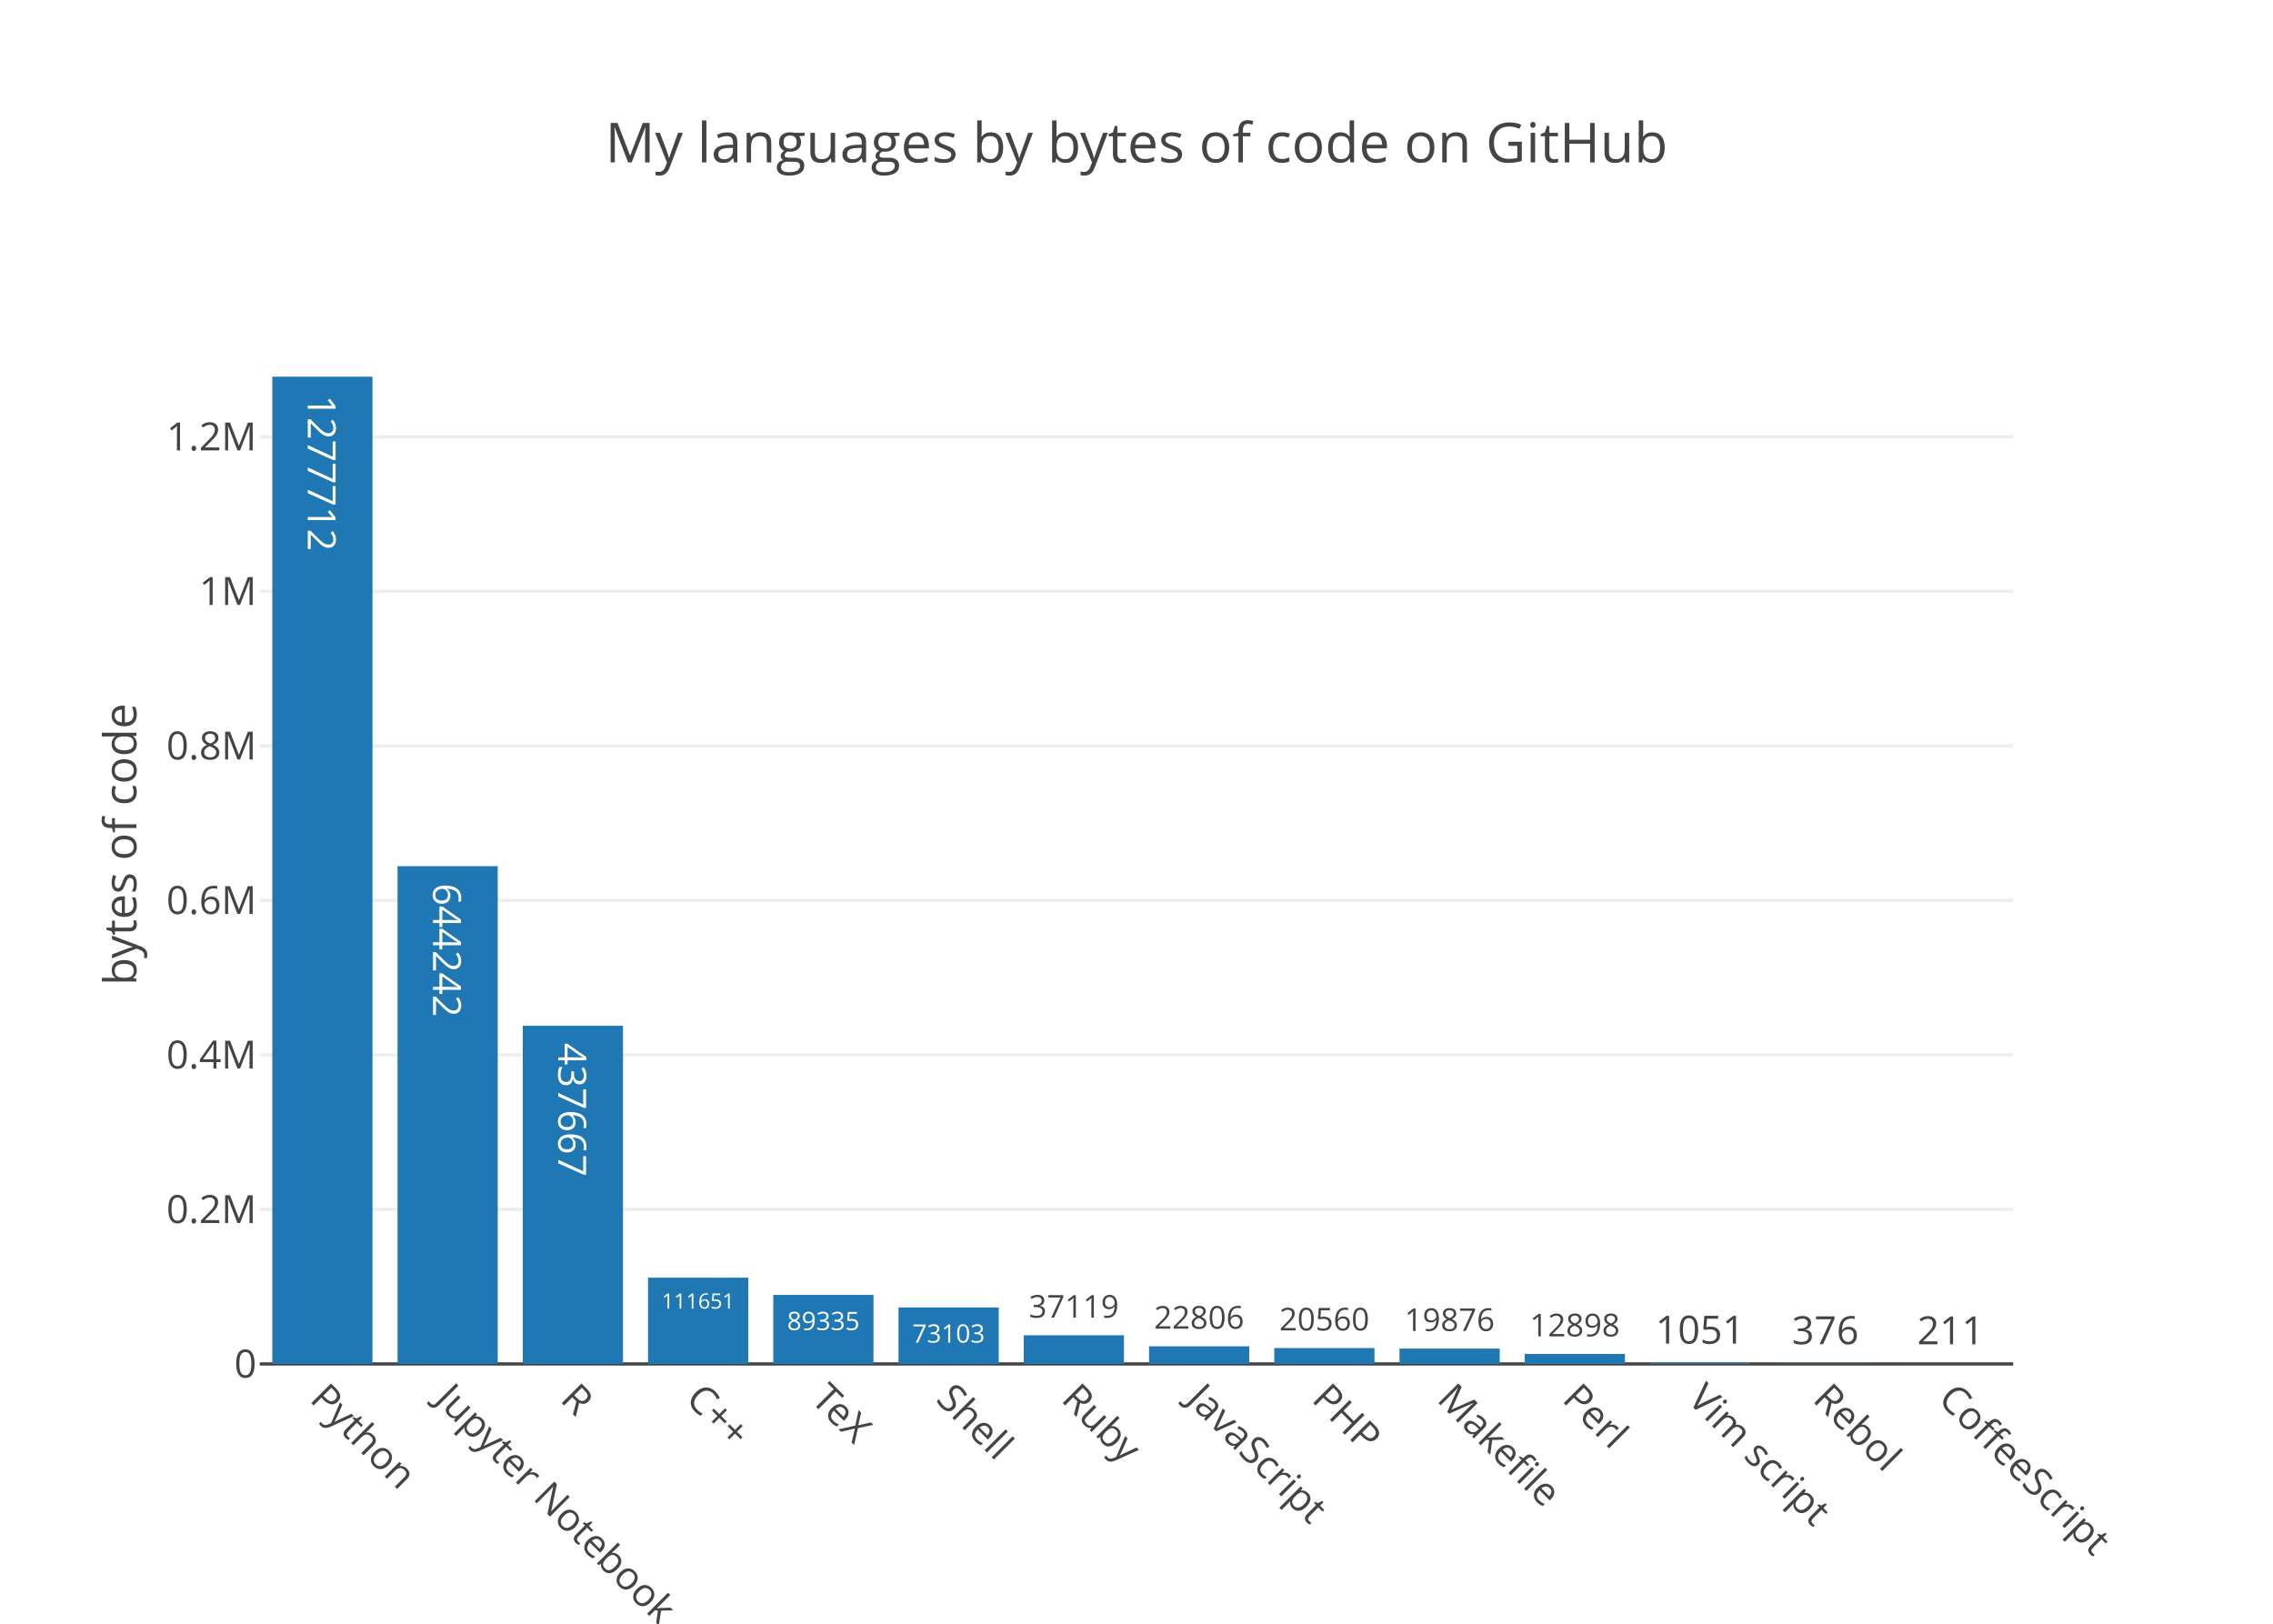
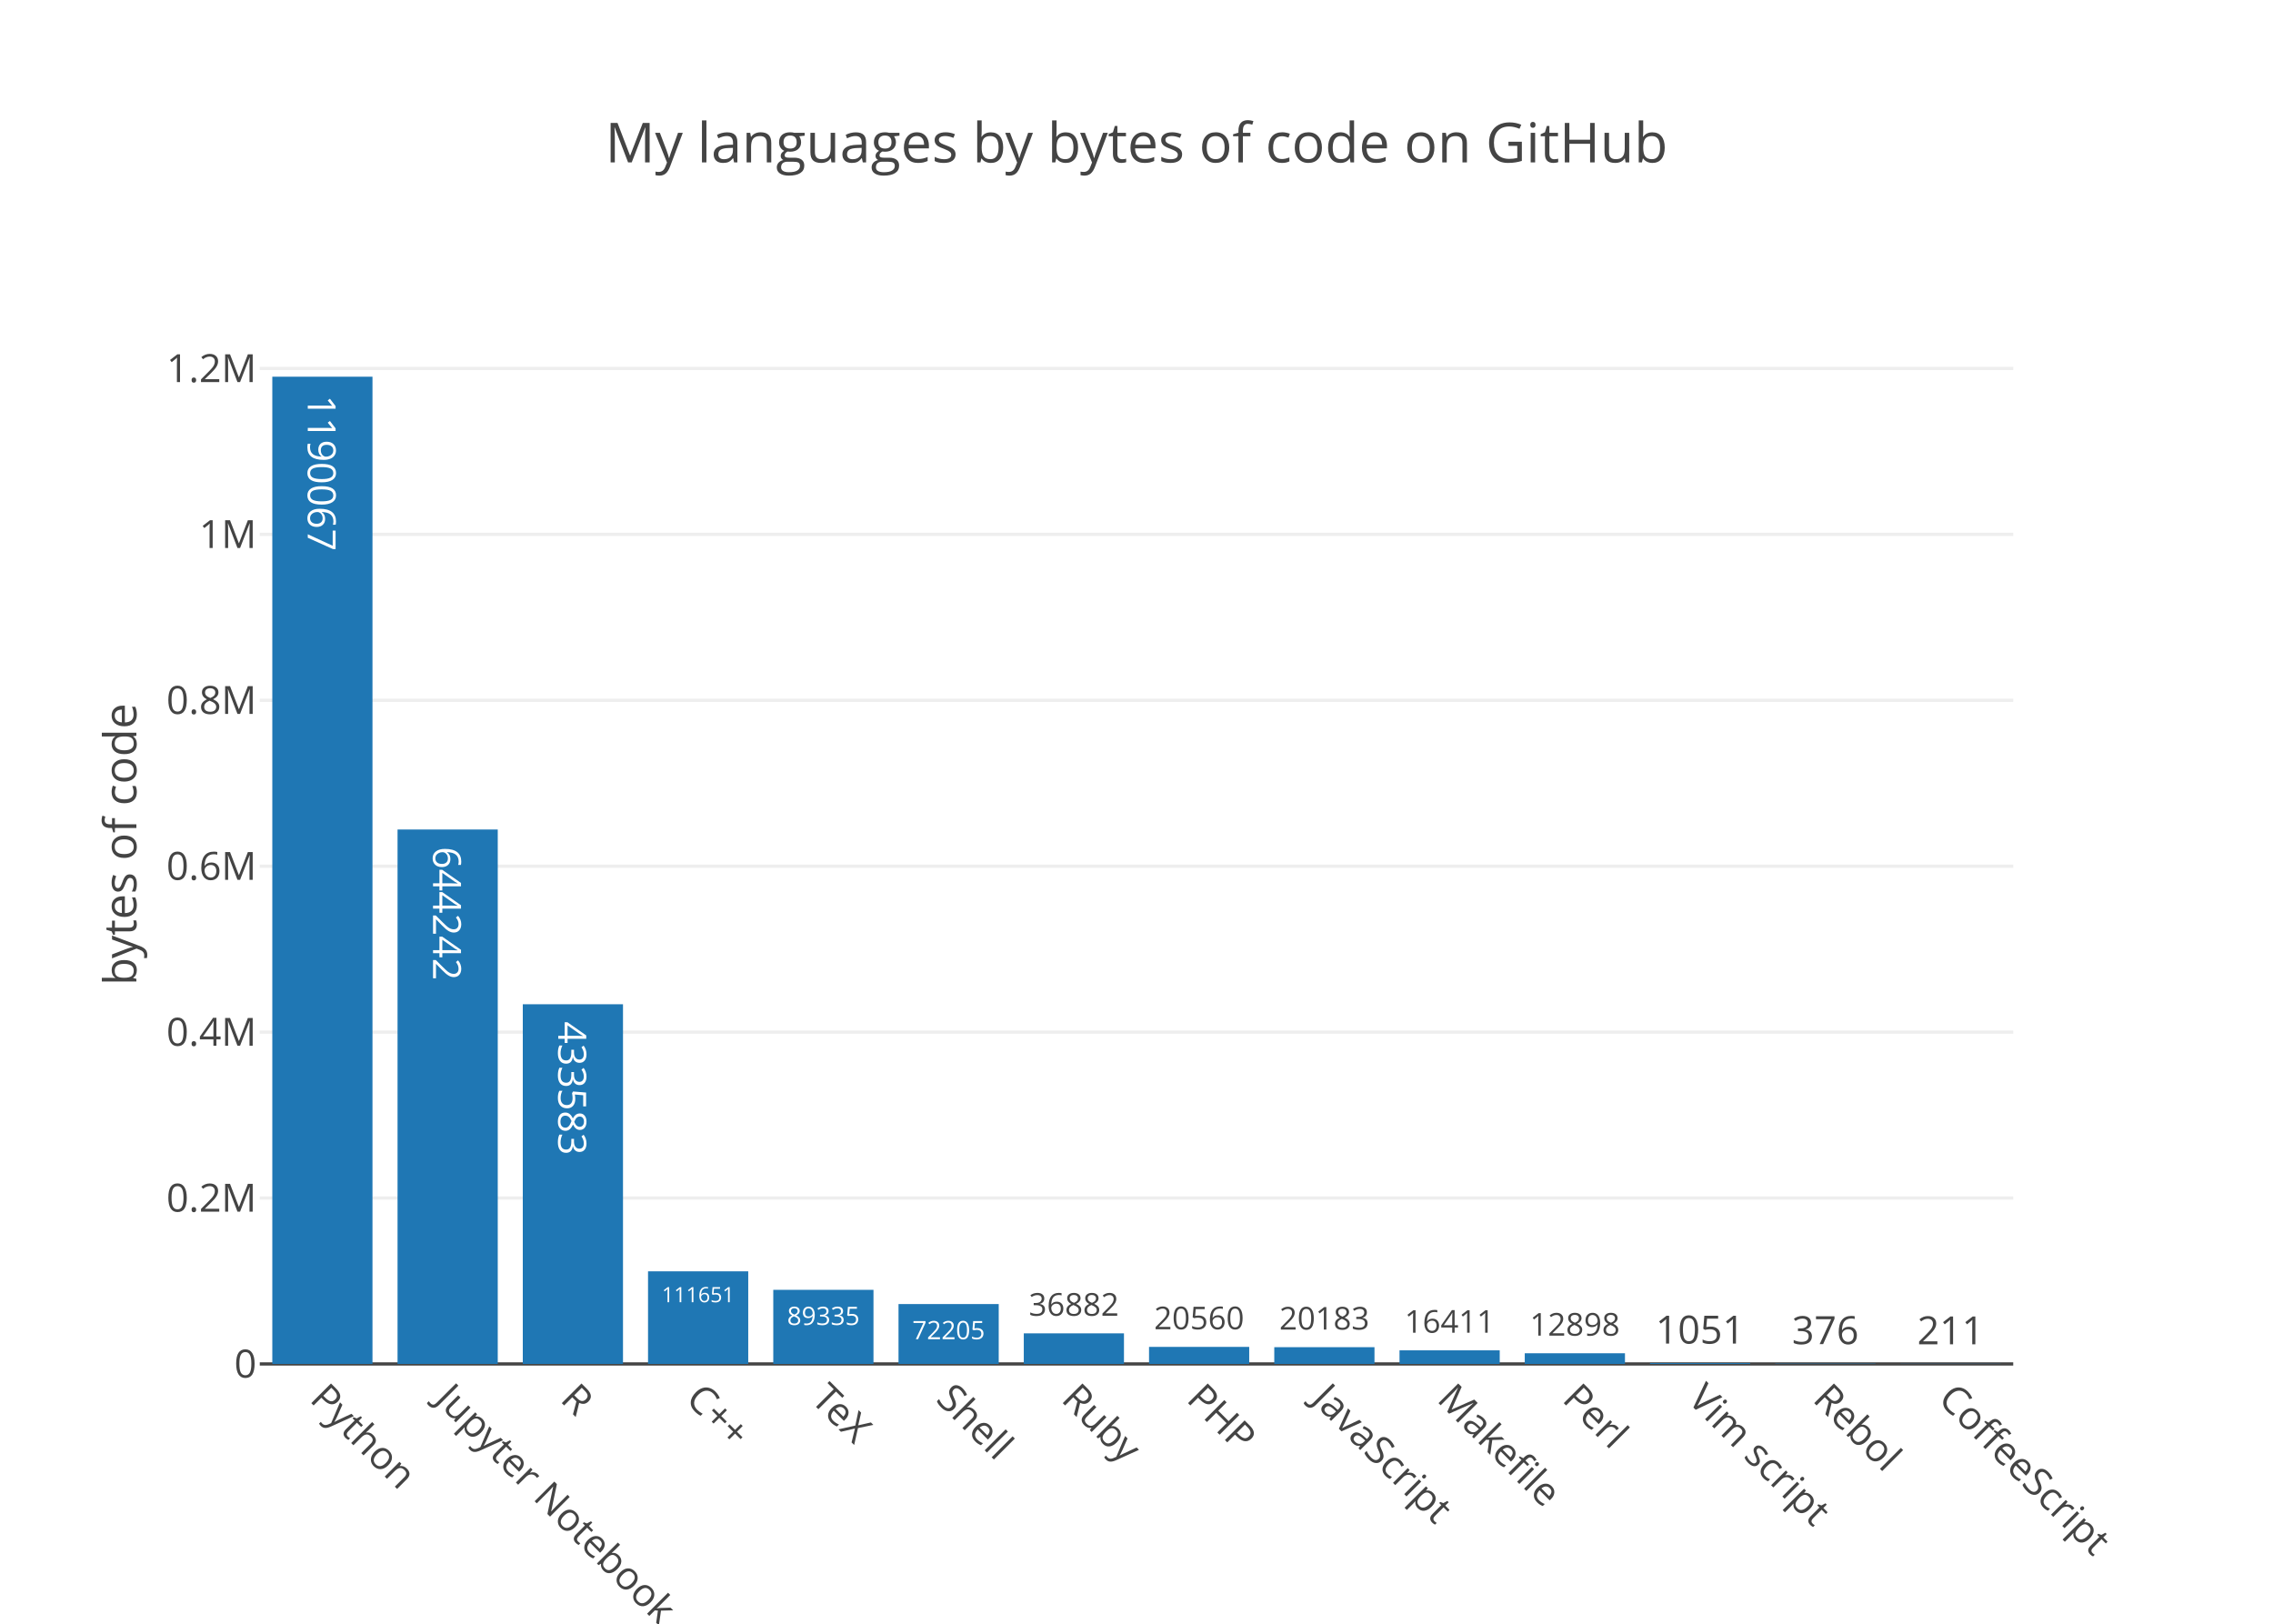
<svg xmlns="http://www.w3.org/2000/svg" class="main-svg" width="700" height="500" viewBox="0 0 700 500">
  <rect x="0" y="0" width="700" height="500" style="fill: rgb(255, 255, 255); fill-opacity: 1;" />
-   <defs id="defs-7b7f76">
+   <defs id="defs-f039c8">
    <g class="clips">
-       <clipPath id="clip7b7f76xyplot" class="plotclip">
+       <clipPath id="clipf039c8xyplot" class="plotclip">
        <rect width="540" height="320" />
      </clipPath>
-       <clipPath class="axesclip" id="clip7b7f76x">
+       <clipPath class="axesclip" id="clipf039c8x">
        <rect x="80" y="0" width="540" height="500" />
      </clipPath>
-       <clipPath class="axesclip" id="clip7b7f76y">
+       <clipPath class="axesclip" id="clipf039c8y">
        <rect x="0" y="100" width="700" height="320" />
      </clipPath>
-       <clipPath class="axesclip" id="clip7b7f76xy">
+       <clipPath class="axesclip" id="clipf039c8xy">
        <rect x="80" y="100" width="540" height="320" />
      </clipPath>
    </g>
    <g class="gradients" />
  </defs>
  <g class="bglayer" />
  <g class="layer-below">
    <g class="imagelayer" />
    <g class="shapelayer" />
  </g>
  <g class="cartesianlayer">
    <g class="subplot xy">
      <g class="layer-subplot">
        <g class="shapelayer" />
        <g class="imagelayer" />
      </g>
      <g class="gridlayer">
        <g class="x" />
        <g class="y">
-           <path class="ygrid crisp" transform="translate(0,372.41)" d="M80,0h540" style="stroke: rgb(238, 238, 238); stroke-opacity: 1; stroke-width: 1px;" />
-           <path class="ygrid crisp" transform="translate(0,324.83)" d="M80,0h540" style="stroke: rgb(238, 238, 238); stroke-opacity: 1; stroke-width: 1px;" />
-           <path class="ygrid crisp" transform="translate(0,277.24)" d="M80,0h540" style="stroke: rgb(238, 238, 238); stroke-opacity: 1; stroke-width: 1px;" />
-           <path class="ygrid crisp" transform="translate(0,229.66)" d="M80,0h540" style="stroke: rgb(238, 238, 238); stroke-opacity: 1; stroke-width: 1px;" />
-           <path class="ygrid crisp" transform="translate(0,182.07)" d="M80,0h540" style="stroke: rgb(238, 238, 238); stroke-opacity: 1; stroke-width: 1px;" />
-           <path class="ygrid crisp" transform="translate(0,134.49)" d="M80,0h540" style="stroke: rgb(238, 238, 238); stroke-opacity: 1; stroke-width: 1px;" />
+           <path class="ygrid crisp" transform="translate(0,368.91)" d="M80,0h540" style="stroke: rgb(238, 238, 238); stroke-opacity: 1; stroke-width: 1px;" />
+           <path class="ygrid crisp" transform="translate(0,317.82)" d="M80,0h540" style="stroke: rgb(238, 238, 238); stroke-opacity: 1; stroke-width: 1px;" />
+           <path class="ygrid crisp" transform="translate(0,266.73)" d="M80,0h540" style="stroke: rgb(238, 238, 238); stroke-opacity: 1; stroke-width: 1px;" />
+           <path class="ygrid crisp" transform="translate(0,215.64)" d="M80,0h540" style="stroke: rgb(238, 238, 238); stroke-opacity: 1; stroke-width: 1px;" />
+           <path class="ygrid crisp" transform="translate(0,164.55)" d="M80,0h540" style="stroke: rgb(238, 238, 238); stroke-opacity: 1; stroke-width: 1px;" />
+           <path class="ygrid crisp" transform="translate(0,113.46)" d="M80,0h540" style="stroke: rgb(238, 238, 238); stroke-opacity: 1; stroke-width: 1px;" />
        </g>
      </g>
      <g class="zerolinelayer">
        <path class="yzl zl crisp" transform="translate(0,420)" d="M80,0h540" style="stroke: rgb(68, 68, 68); stroke-opacity: 1; stroke-width: 1px;" />
      </g>
      <path class="xlines-below" />
      <path class="ylines-below" />
      <g class="overlines-below" />
      <g class="xaxislayer-below" />
      <g class="yaxislayer-below" />
      <g class="overaxes-below" />
-       <g class="plot" transform="translate(80, 100)" clip-path="url('#clip7b7f76xyplot')">
+       <g class="plot" transform="translate(80, 100)" clip-path="url('#clipf039c8xyplot')">
        <g class="barlayer mlayer">
          <g class="trace bars" style="opacity: 1;">
            <g class="points">
              <g class="point">
                <path d="M3.86,320V16H34.71V320Z" style="vector-effect: non-scaling-stroke; opacity: 1; stroke-width: 0px; fill: rgb(31, 119, 180); fill-opacity: 1;" />
-                 <text class="bartext bartext-inside" transform="translate(19.27719 50.19531)rotate(90 0.0078125 -4.5) " text-anchor="middle" data-notex="1" x="0" y="0" style="font-family: 'Open Sans', verdana, arial, sans-serif; font-size: 12px; fill: rgb(255, 255, 255); fill-opacity: 1; white-space: pre;">1277712</text>
-               </g>
-               <g class="point">
-                 <path d="M42.43,320V166.72H73.29V320Z" style="vector-effect: non-scaling-stroke; opacity: 1; stroke-width: 0px; fill: rgb(31, 119, 180); fill-opacity: 1;" />
-                 <text class="bartext bartext-inside" transform="translate(57.85219 197.1028)rotate(90 0.0078125 -4.5) " text-anchor="middle" data-notex="1" x="0" y="0" style="font-family: 'Open Sans', verdana, arial, sans-serif; font-size: 12px; fill: rgb(255, 255, 255); fill-opacity: 1; white-space: pre;">644242</text>
-               </g>
-               <g class="point">
-                 <path d="M81,320V215.87H111.86V320Z" style="vector-effect: non-scaling-stroke; opacity: 1; stroke-width: 0px; fill: rgb(31, 119, 180); fill-opacity: 1;" />
-                 <text class="bartext bartext-inside" transform="translate(96.42219 246.2528)rotate(90 0.0078125 -4.5) " text-anchor="middle" data-notex="1" x="0" y="0" style="font-family: 'Open Sans', verdana, arial, sans-serif; font-size: 12px; fill: rgb(255, 255, 255); fill-opacity: 1; white-space: pre;">437667</text>
-               </g>
-               <g class="point">
-                 <path d="M119.57,320V293.44H150.43V320Z" style="vector-effect: non-scaling-stroke; opacity: 1; stroke-width: 0px; fill: rgb(31, 119, 180); fill-opacity: 1;" />
-                 <text class="bartext bartext-inside" transform="translate(134.9958 302.9584)scale(0.5432025) " text-anchor="middle" data-notex="1" x="0" y="0" style="font-family: 'Open Sans', verdana, arial, sans-serif; font-size: 12px; fill: rgb(255, 255, 255); fill-opacity: 1; white-space: pre;">111651</text>
-               </g>
-               <g class="point">
-                 <path d="M158.14,320V298.74H189V320Z" style="vector-effect: non-scaling-stroke; opacity: 1; stroke-width: 0px; fill: rgb(31, 119, 180); fill-opacity: 1;" />
-                 <text class="bartext bartext-inside" transform="translate(173.5649 309.5616)scale(0.6517984) " text-anchor="middle" data-notex="1" x="0" y="0" style="font-family: 'Open Sans', verdana, arial, sans-serif; font-size: 12px; fill: rgb(255, 255, 255); fill-opacity: 1; white-space: pre;">89335</text>
-               </g>
-               <g class="point">
-                 <path d="M196.71,320V302.61H227.57V320Z" style="vector-effect: non-scaling-stroke; opacity: 1; stroke-width: 0px; fill: rgb(31, 119, 180); fill-opacity: 1;" />
-                 <text class="bartext bartext-inside" transform="translate(212.1349 313.4316)scale(0.6517984) " text-anchor="middle" data-notex="1" x="0" y="0" style="font-family: 'Open Sans', verdana, arial, sans-serif; font-size: 12px; fill: rgb(255, 255, 255); fill-opacity: 1; white-space: pre;">73103</text>
-               </g>
-               <g class="point">
-                 <path d="M235.29,320V311.17H266.14V320Z" style="vector-effect: non-scaling-stroke; opacity: 1; stroke-width: 0px; fill: rgb(31, 119, 180); fill-opacity: 1;" />
-                 <text class="bartext bartext-outside" transform="translate(250.7087 305.7435)scale(0.8088488) " text-anchor="middle" data-notex="1" x="0" y="0" style="font-family: 'Open Sans', verdana, arial, sans-serif; font-size: 12px; fill: rgb(68, 68, 68); fill-opacity: 1; white-space: pre;">37119</text>
-               </g>
-               <g class="point">
-                 <path d="M273.86,320V314.57H304.71V320Z" style="vector-effect: non-scaling-stroke; opacity: 1; stroke-width: 0px; fill: rgb(31, 119, 180); fill-opacity: 1;" />
-                 <text class="bartext bartext-outside" transform="translate(289.2787 309.1435)scale(0.8088488) " text-anchor="middle" data-notex="1" x="0" y="0" style="font-family: 'Open Sans', verdana, arial, sans-serif; font-size: 12px; fill: rgb(68, 68, 68); fill-opacity: 1; white-space: pre;">22806</text>
-               </g>
-               <g class="point">
-                 <path d="M312.43,320V315.11H343.29V320Z" style="vector-effect: non-scaling-stroke; opacity: 1; stroke-width: 0px; fill: rgb(31, 119, 180); fill-opacity: 1;" />
-                 <text class="bartext bartext-outside" transform="translate(327.8537 309.6827)scale(0.809111) " text-anchor="middle" data-notex="1" x="0" y="0" style="font-family: 'Open Sans', verdana, arial, sans-serif; font-size: 12px; fill: rgb(68, 68, 68); fill-opacity: 1; white-space: pre;">20560</text>
-               </g>
-               <g class="point">
-                 <path d="M351,320V315.27H381.86V320Z" style="vector-effect: non-scaling-stroke; opacity: 1; stroke-width: 0px; fill: rgb(31, 119, 180); fill-opacity: 1;" />
-                 <text class="bartext bartext-outside" transform="translate(366.4237 309.8427)scale(0.809111) " text-anchor="middle" data-notex="1" x="0" y="0" style="font-family: 'Open Sans', verdana, arial, sans-serif; font-size: 12px; fill: rgb(68, 68, 68); fill-opacity: 1; white-space: pre;">19876</text>
-               </g>
-               <g class="point">
-                 <path d="M389.57,320V316.93H420.43V320Z" style="vector-effect: non-scaling-stroke; opacity: 1; stroke-width: 0px; fill: rgb(31, 119, 180); fill-opacity: 1;" />
-                 <text class="bartext bartext-outside" transform="translate(404.9937 311.5027)scale(0.809111) " text-anchor="middle" data-notex="1" x="0" y="0" style="font-family: 'Open Sans', verdana, arial, sans-serif; font-size: 12px; fill: rgb(68, 68, 68); fill-opacity: 1; white-space: pre;">12898</text>
-               </g>
-               <g class="point">
-                 <path d="M428.14,320V319.75H459V320Z" style="vector-effect: non-scaling-stroke; opacity: 1; stroke-width: 0px; fill: rgb(31, 119, 180); fill-opacity: 1;" />
-                 <text class="bartext bartext-outside" transform="translate(443.5622 313.75)" text-anchor="middle" data-notex="1" x="0" y="0" style="font-family: 'Open Sans', verdana, arial, sans-serif; font-size: 12px; fill: rgb(68, 68, 68); fill-opacity: 1; white-space: pre;">1051</text>
-               </g>
-               <g class="point">
-                 <path d="M466.71,320V319.91H497.57V320Z" style="vector-effect: non-scaling-stroke; opacity: 1; stroke-width: 0px; fill: rgb(31, 119, 180); fill-opacity: 1;" />
-                 <text class="bartext bartext-outside" transform="translate(482.14 313.91)" text-anchor="middle" data-notex="1" x="0" y="0" style="font-family: 'Open Sans', verdana, arial, sans-serif; font-size: 12px; fill: rgb(68, 68, 68); fill-opacity: 1; white-space: pre;">376</text>
+                 <text class="bartext bartext-inside" transform="translate(19.27719 50.19531)rotate(90 0.0078125 -4.5) " text-anchor="middle" data-notex="1" x="0" y="0" style="font-family: 'Open Sans', verdana, arial, sans-serif; font-size: 12px; fill: rgb(255, 255, 255); fill-opacity: 1; white-space: pre;">1190067</text>
+               </g>
+               <g class="point">
+                 <path d="M42.43,320V155.43H73.29V320Z" style="vector-effect: non-scaling-stroke; opacity: 1; stroke-width: 0px; fill: rgb(31, 119, 180); fill-opacity: 1;" />
+                 <text class="bartext bartext-inside" transform="translate(57.85219 185.8128)rotate(90 0.0078125 -4.5) " text-anchor="middle" data-notex="1" x="0" y="0" style="font-family: 'Open Sans', verdana, arial, sans-serif; font-size: 12px; fill: rgb(255, 255, 255); fill-opacity: 1; white-space: pre;">644242</text>
+               </g>
+               <g class="point">
+                 <path d="M81,320V209.24H111.86V320Z" style="vector-effect: non-scaling-stroke; opacity: 1; stroke-width: 0px; fill: rgb(31, 119, 180); fill-opacity: 1;" />
+                 <text class="bartext bartext-inside" transform="translate(96.42219 239.6228)rotate(90 0.0078125 -4.5) " text-anchor="middle" data-notex="1" x="0" y="0" style="font-family: 'Open Sans', verdana, arial, sans-serif; font-size: 12px; fill: rgb(255, 255, 255); fill-opacity: 1; white-space: pre;">433583</text>
+               </g>
+               <g class="point">
+                 <path d="M119.57,320V291.48H150.43V320Z" style="vector-effect: non-scaling-stroke; opacity: 1; stroke-width: 0px; fill: rgb(31, 119, 180); fill-opacity: 1;" />
+                 <text class="bartext bartext-inside" transform="translate(134.9958 300.9984)scale(0.5432025) " text-anchor="middle" data-notex="1" x="0" y="0" style="font-family: 'Open Sans', verdana, arial, sans-serif; font-size: 12px; fill: rgb(255, 255, 255); fill-opacity: 1; white-space: pre;">111651</text>
+               </g>
+               <g class="point">
+                 <path d="M158.14,320V297.18H189V320Z" style="vector-effect: non-scaling-stroke; opacity: 1; stroke-width: 0px; fill: rgb(31, 119, 180); fill-opacity: 1;" />
+                 <text class="bartext bartext-inside" transform="translate(173.5649 308.0016)scale(0.6517984) " text-anchor="middle" data-notex="1" x="0" y="0" style="font-family: 'Open Sans', verdana, arial, sans-serif; font-size: 12px; fill: rgb(255, 255, 255); fill-opacity: 1; white-space: pre;">89335</text>
+               </g>
+               <g class="point">
+                 <path d="M196.71,320V301.56H227.57V320Z" style="vector-effect: non-scaling-stroke; opacity: 1; stroke-width: 0px; fill: rgb(31, 119, 180); fill-opacity: 1;" />
+                 <text class="bartext bartext-inside" transform="translate(212.1349 312.3816)scale(0.6517984) " text-anchor="middle" data-notex="1" x="0" y="0" style="font-family: 'Open Sans', verdana, arial, sans-serif; font-size: 12px; fill: rgb(255, 255, 255); fill-opacity: 1; white-space: pre;">72205</text>
+               </g>
+               <g class="point">
+                 <path d="M235.29,320V310.58H266.14V320Z" style="vector-effect: non-scaling-stroke; opacity: 1; stroke-width: 0px; fill: rgb(31, 119, 180); fill-opacity: 1;" />
+                 <text class="bartext bartext-outside" transform="translate(250.7087 305.1535)scale(0.8088488) " text-anchor="middle" data-notex="1" x="0" y="0" style="font-family: 'Open Sans', verdana, arial, sans-serif; font-size: 12px; fill: rgb(68, 68, 68); fill-opacity: 1; white-space: pre;">36882</text>
+               </g>
+               <g class="point">
+                 <path d="M273.86,320V314.75H304.71V320Z" style="vector-effect: non-scaling-stroke; opacity: 1; stroke-width: 0px; fill: rgb(31, 119, 180); fill-opacity: 1;" />
+                 <text class="bartext bartext-outside" transform="translate(289.2787 309.3235)scale(0.8088488) " text-anchor="middle" data-notex="1" x="0" y="0" style="font-family: 'Open Sans', verdana, arial, sans-serif; font-size: 12px; fill: rgb(68, 68, 68); fill-opacity: 1; white-space: pre;">20560</text>
+               </g>
+               <g class="point">
+                 <path d="M312.43,320V314.84H343.29V320Z" style="vector-effect: non-scaling-stroke; opacity: 1; stroke-width: 0px; fill: rgb(31, 119, 180); fill-opacity: 1;" />
+                 <text class="bartext bartext-outside" transform="translate(327.8537 309.4127)scale(0.809111) " text-anchor="middle" data-notex="1" x="0" y="0" style="font-family: 'Open Sans', verdana, arial, sans-serif; font-size: 12px; fill: rgb(68, 68, 68); fill-opacity: 1; white-space: pre;">20183</text>
+               </g>
+               <g class="point">
+                 <path d="M351,320V315.81H381.86V320Z" style="vector-effect: non-scaling-stroke; opacity: 1; stroke-width: 0px; fill: rgb(31, 119, 180); fill-opacity: 1;" />
+                 <text class="bartext bartext-outside" transform="translate(366.4237 310.3827)scale(0.809111) " text-anchor="middle" data-notex="1" x="0" y="0" style="font-family: 'Open Sans', verdana, arial, sans-serif; font-size: 12px; fill: rgb(68, 68, 68); fill-opacity: 1; white-space: pre;">16411</text>
+               </g>
+               <g class="point">
+                 <path d="M389.57,320V316.71H420.43V320Z" style="vector-effect: non-scaling-stroke; opacity: 1; stroke-width: 0px; fill: rgb(31, 119, 180); fill-opacity: 1;" />
+                 <text class="bartext bartext-outside" transform="translate(404.9937 311.2827)scale(0.809111) " text-anchor="middle" data-notex="1" x="0" y="0" style="font-family: 'Open Sans', verdana, arial, sans-serif; font-size: 12px; fill: rgb(68, 68, 68); fill-opacity: 1; white-space: pre;">12898</text>
+               </g>
+               <g class="point">
+                 <path d="M428.14,320V319.73H459V320Z" style="vector-effect: non-scaling-stroke; opacity: 1; stroke-width: 0px; fill: rgb(31, 119, 180); fill-opacity: 1;" />
+                 <text class="bartext bartext-outside" transform="translate(443.5622 313.73)" text-anchor="middle" data-notex="1" x="0" y="0" style="font-family: 'Open Sans', verdana, arial, sans-serif; font-size: 12px; fill: rgb(68, 68, 68); fill-opacity: 1; white-space: pre;">1051</text>
+               </g>
+               <g class="point">
+                 <path d="M466.71,320V319.9H497.57V320Z" style="vector-effect: non-scaling-stroke; opacity: 1; stroke-width: 0px; fill: rgb(31, 119, 180); fill-opacity: 1;" />
+                 <text class="bartext bartext-outside" transform="translate(482.14 313.9)" text-anchor="middle" data-notex="1" x="0" y="0" style="font-family: 'Open Sans', verdana, arial, sans-serif; font-size: 12px; fill: rgb(68, 68, 68); fill-opacity: 1; white-space: pre;">376</text>
              </g>
              <g class="point">
                <path d="M505.29,320V319.95H536.14V320Z" style="vector-effect: non-scaling-stroke; opacity: 1; stroke-width: 0px; fill: rgb(31, 119, 180); fill-opacity: 1;" />
                <text class="bartext bartext-outside" transform="translate(520.715 313.95)" text-anchor="middle" data-notex="1" x="0" y="0" style="font-family: 'Open Sans', verdana, arial, sans-serif; font-size: 12px; fill: rgb(68, 68, 68); fill-opacity: 1; white-space: pre;">211</text>
              </g>
            </g>
          </g>
        </g>
      </g>
      <g class="overplot" />
      <path class="xlines-above crisp" d="M0,0" style="fill: none;" />
      <path class="ylines-above crisp" d="M0,0" style="fill: none;" />
      <g class="overlines-above" />
      <g class="xaxislayer-above">
        <g class="xtick">
          <text text-anchor="start" x="0" y="433" transform="translate(99.29,0) rotate(45,0,427)" style="font-family: 'Open Sans', verdana, arial, sans-serif; font-size: 12px; fill: rgb(68, 68, 68); fill-opacity: 1; white-space: pre;">Python</text>
        </g>
        <g class="xtick">
          <text text-anchor="start" x="0" y="433" transform="translate(137.86,0) rotate(45,0,427)" style="font-family: 'Open Sans', verdana, arial, sans-serif; font-size: 12px; fill: rgb(68, 68, 68); fill-opacity: 1; white-space: pre;">Jupyter Notebook</text>
        </g>
        <g class="xtick">
          <text text-anchor="start" x="0" y="433" transform="translate(176.43,0) rotate(45,0,427)" style="font-family: 'Open Sans', verdana, arial, sans-serif; font-size: 12px; fill: rgb(68, 68, 68); fill-opacity: 1; white-space: pre;">R</text>
        </g>
        <g class="xtick">
          <text text-anchor="start" x="0" y="433" transform="translate(215,0) rotate(45,0,427)" style="font-family: 'Open Sans', verdana, arial, sans-serif; font-size: 12px; fill: rgb(68, 68, 68); fill-opacity: 1; white-space: pre;">C++</text>
        </g>
        <g class="xtick">
          <text text-anchor="start" x="0" y="433" transform="translate(253.57,0) rotate(45,0,427)" style="font-family: 'Open Sans', verdana, arial, sans-serif; font-size: 12px; fill: rgb(68, 68, 68); fill-opacity: 1; white-space: pre;">TeX</text>
        </g>
        <g class="xtick">
          <text text-anchor="start" x="0" y="433" transform="translate(292.14,0) rotate(45,0,427)" style="font-family: 'Open Sans', verdana, arial, sans-serif; font-size: 12px; fill: rgb(68, 68, 68); fill-opacity: 1; white-space: pre;">Shell</text>
        </g>
        <g class="xtick">
          <text text-anchor="start" x="0" y="433" transform="translate(330.71,0) rotate(45,0,427)" style="font-family: 'Open Sans', verdana, arial, sans-serif; font-size: 12px; fill: rgb(68, 68, 68); fill-opacity: 1; white-space: pre;">Ruby</text>
        </g>
        <g class="xtick">
-           <text text-anchor="start" x="0" y="433" transform="translate(369.29,0) rotate(45,0,427)" style="font-family: 'Open Sans', verdana, arial, sans-serif; font-size: 12px; fill: rgb(68, 68, 68); fill-opacity: 1; white-space: pre;">JavaScript</text>
-         </g>
-         <g class="xtick">
-           <text text-anchor="start" x="0" y="433" transform="translate(407.86,0) rotate(45,0,427)" style="font-family: 'Open Sans', verdana, arial, sans-serif; font-size: 12px; fill: rgb(68, 68, 68); fill-opacity: 1; white-space: pre;">PHP</text>
+           <text text-anchor="start" x="0" y="433" transform="translate(369.29,0) rotate(45,0,427)" style="font-family: 'Open Sans', verdana, arial, sans-serif; font-size: 12px; fill: rgb(68, 68, 68); fill-opacity: 1; white-space: pre;">PHP</text>
+         </g>
+         <g class="xtick">
+           <text text-anchor="start" x="0" y="433" transform="translate(407.86,0) rotate(45,0,427)" style="font-family: 'Open Sans', verdana, arial, sans-serif; font-size: 12px; fill: rgb(68, 68, 68); fill-opacity: 1; white-space: pre;">JavaScript</text>
        </g>
        <g class="xtick">
          <text text-anchor="start" x="0" y="433" transform="translate(446.43,0) rotate(45,0,427)" style="font-family: 'Open Sans', verdana, arial, sans-serif; font-size: 12px; fill: rgb(68, 68, 68); fill-opacity: 1; white-space: pre;">Makefile</text>
        </g>
        <g class="xtick">
          <text text-anchor="start" x="0" y="433" transform="translate(485,0) rotate(45,0,427)" style="font-family: 'Open Sans', verdana, arial, sans-serif; font-size: 12px; fill: rgb(68, 68, 68); fill-opacity: 1; white-space: pre;">Perl</text>
        </g>
        <g class="xtick">
          <text text-anchor="start" x="0" y="433" transform="translate(523.57,0) rotate(45,0,427)" style="font-family: 'Open Sans', verdana, arial, sans-serif; font-size: 12px; fill: rgb(68, 68, 68); fill-opacity: 1; white-space: pre;">Vim script</text>
        </g>
        <g class="xtick">
          <text text-anchor="start" x="0" y="433" transform="translate(562.14,0) rotate(45,0,427)" style="font-family: 'Open Sans', verdana, arial, sans-serif; font-size: 12px; fill: rgb(68, 68, 68); fill-opacity: 1; white-space: pre;">Rebol</text>
        </g>
        <g class="xtick">
          <text text-anchor="start" x="0" y="433" transform="translate(600.71,0) rotate(45,0,427)" style="font-family: 'Open Sans', verdana, arial, sans-serif; font-size: 12px; fill: rgb(68, 68, 68); fill-opacity: 1; white-space: pre;">CoffeeScript</text>
        </g>
      </g>
      <g class="yaxislayer-above">
        <g class="ytick">
          <text text-anchor="end" x="79" y="4.2" transform="translate(0,420)" style="font-family: 'Open Sans', verdana, arial, sans-serif; font-size: 12px; fill: rgb(68, 68, 68); fill-opacity: 1; white-space: pre;">0</text>
        </g>
        <g class="ytick">
-           <text text-anchor="end" x="79" y="4.2" transform="translate(0,372.41)" style="font-family: 'Open Sans', verdana, arial, sans-serif; font-size: 12px; fill: rgb(68, 68, 68); fill-opacity: 1; white-space: pre;">0.2M</text>
-         </g>
-         <g class="ytick">
-           <text text-anchor="end" x="79" y="4.2" transform="translate(0,324.83)" style="font-family: 'Open Sans', verdana, arial, sans-serif; font-size: 12px; fill: rgb(68, 68, 68); fill-opacity: 1; white-space: pre;">0.4M</text>
-         </g>
-         <g class="ytick">
-           <text text-anchor="end" x="79" y="4.2" transform="translate(0,277.24)" style="font-family: 'Open Sans', verdana, arial, sans-serif; font-size: 12px; fill: rgb(68, 68, 68); fill-opacity: 1; white-space: pre;">0.6M</text>
-         </g>
-         <g class="ytick">
-           <text text-anchor="end" x="79" y="4.2" transform="translate(0,229.66)" style="font-family: 'Open Sans', verdana, arial, sans-serif; font-size: 12px; fill: rgb(68, 68, 68); fill-opacity: 1; white-space: pre;">0.8M</text>
-         </g>
-         <g class="ytick">
-           <text text-anchor="end" x="79" y="4.2" transform="translate(0,182.07)" style="font-family: 'Open Sans', verdana, arial, sans-serif; font-size: 12px; fill: rgb(68, 68, 68); fill-opacity: 1; white-space: pre;">1M</text>
-         </g>
-         <g class="ytick">
-           <text text-anchor="end" x="79" y="4.2" transform="translate(0,134.49)" style="font-family: 'Open Sans', verdana, arial, sans-serif; font-size: 12px; fill: rgb(68, 68, 68); fill-opacity: 1; white-space: pre;">1.2M</text>
+           <text text-anchor="end" x="79" y="4.2" transform="translate(0,368.91)" style="font-family: 'Open Sans', verdana, arial, sans-serif; font-size: 12px; fill: rgb(68, 68, 68); fill-opacity: 1; white-space: pre;">0.2M</text>
+         </g>
+         <g class="ytick">
+           <text text-anchor="end" x="79" y="4.2" transform="translate(0,317.82)" style="font-family: 'Open Sans', verdana, arial, sans-serif; font-size: 12px; fill: rgb(68, 68, 68); fill-opacity: 1; white-space: pre;">0.4M</text>
+         </g>
+         <g class="ytick">
+           <text text-anchor="end" x="79" y="4.2" transform="translate(0,266.73)" style="font-family: 'Open Sans', verdana, arial, sans-serif; font-size: 12px; fill: rgb(68, 68, 68); fill-opacity: 1; white-space: pre;">0.6M</text>
+         </g>
+         <g class="ytick">
+           <text text-anchor="end" x="79" y="4.2" transform="translate(0,215.64)" style="font-family: 'Open Sans', verdana, arial, sans-serif; font-size: 12px; fill: rgb(68, 68, 68); fill-opacity: 1; white-space: pre;">0.8M</text>
+         </g>
+         <g class="ytick">
+           <text text-anchor="end" x="79" y="4.2" transform="translate(0,164.55)" style="font-family: 'Open Sans', verdana, arial, sans-serif; font-size: 12px; fill: rgb(68, 68, 68); fill-opacity: 1; white-space: pre;">1M</text>
+         </g>
+         <g class="ytick">
+           <text text-anchor="end" x="79" y="4.2" transform="translate(0,113.46)" style="font-family: 'Open Sans', verdana, arial, sans-serif; font-size: 12px; fill: rgb(68, 68, 68); fill-opacity: 1; white-space: pre;">1.2M</text>
        </g>
      </g>
      <g class="overaxes-above" />
    </g>
  </g>
  <g class="polarlayer" />
  <g class="ternarylayer" />
  <g class="geolayer" />
  <g class="pielayer" />
  <g class="sunburstlayer" />
  <g class="glimages" />
-   <defs id="topdefs-7b7f76">
+   <defs id="topdefs-f039c8">
    <g class="clips" />
  </defs>
  <g class="layer-above">
    <g class="imagelayer" />
    <g class="shapelayer" />
  </g>
  <g class="infolayer">
    <g class="g-gtitle">
      <text class="gtitle" x="350" y="50" text-anchor="middle" dy="0em" style="font-family: 'Open Sans', verdana, arial, sans-serif; font-size: 17px; fill: rgb(68, 68, 68); opacity: 1; font-weight: normal; white-space: pre;">My languages by bytes of code on GitHub</text>
    </g>
    <g class="g-xtitle" />
    <g class="g-ytitle">
      <text class="ytitle" transform="rotate(-90,42,260)" x="42" y="260" text-anchor="middle" style="font-family: 'Open Sans', verdana, arial, sans-serif; font-size: 14px; fill: rgb(68, 68, 68); opacity: 1; font-weight: normal; white-space: pre;">bytes of code</text>
    </g>
  </g>
</svg>
